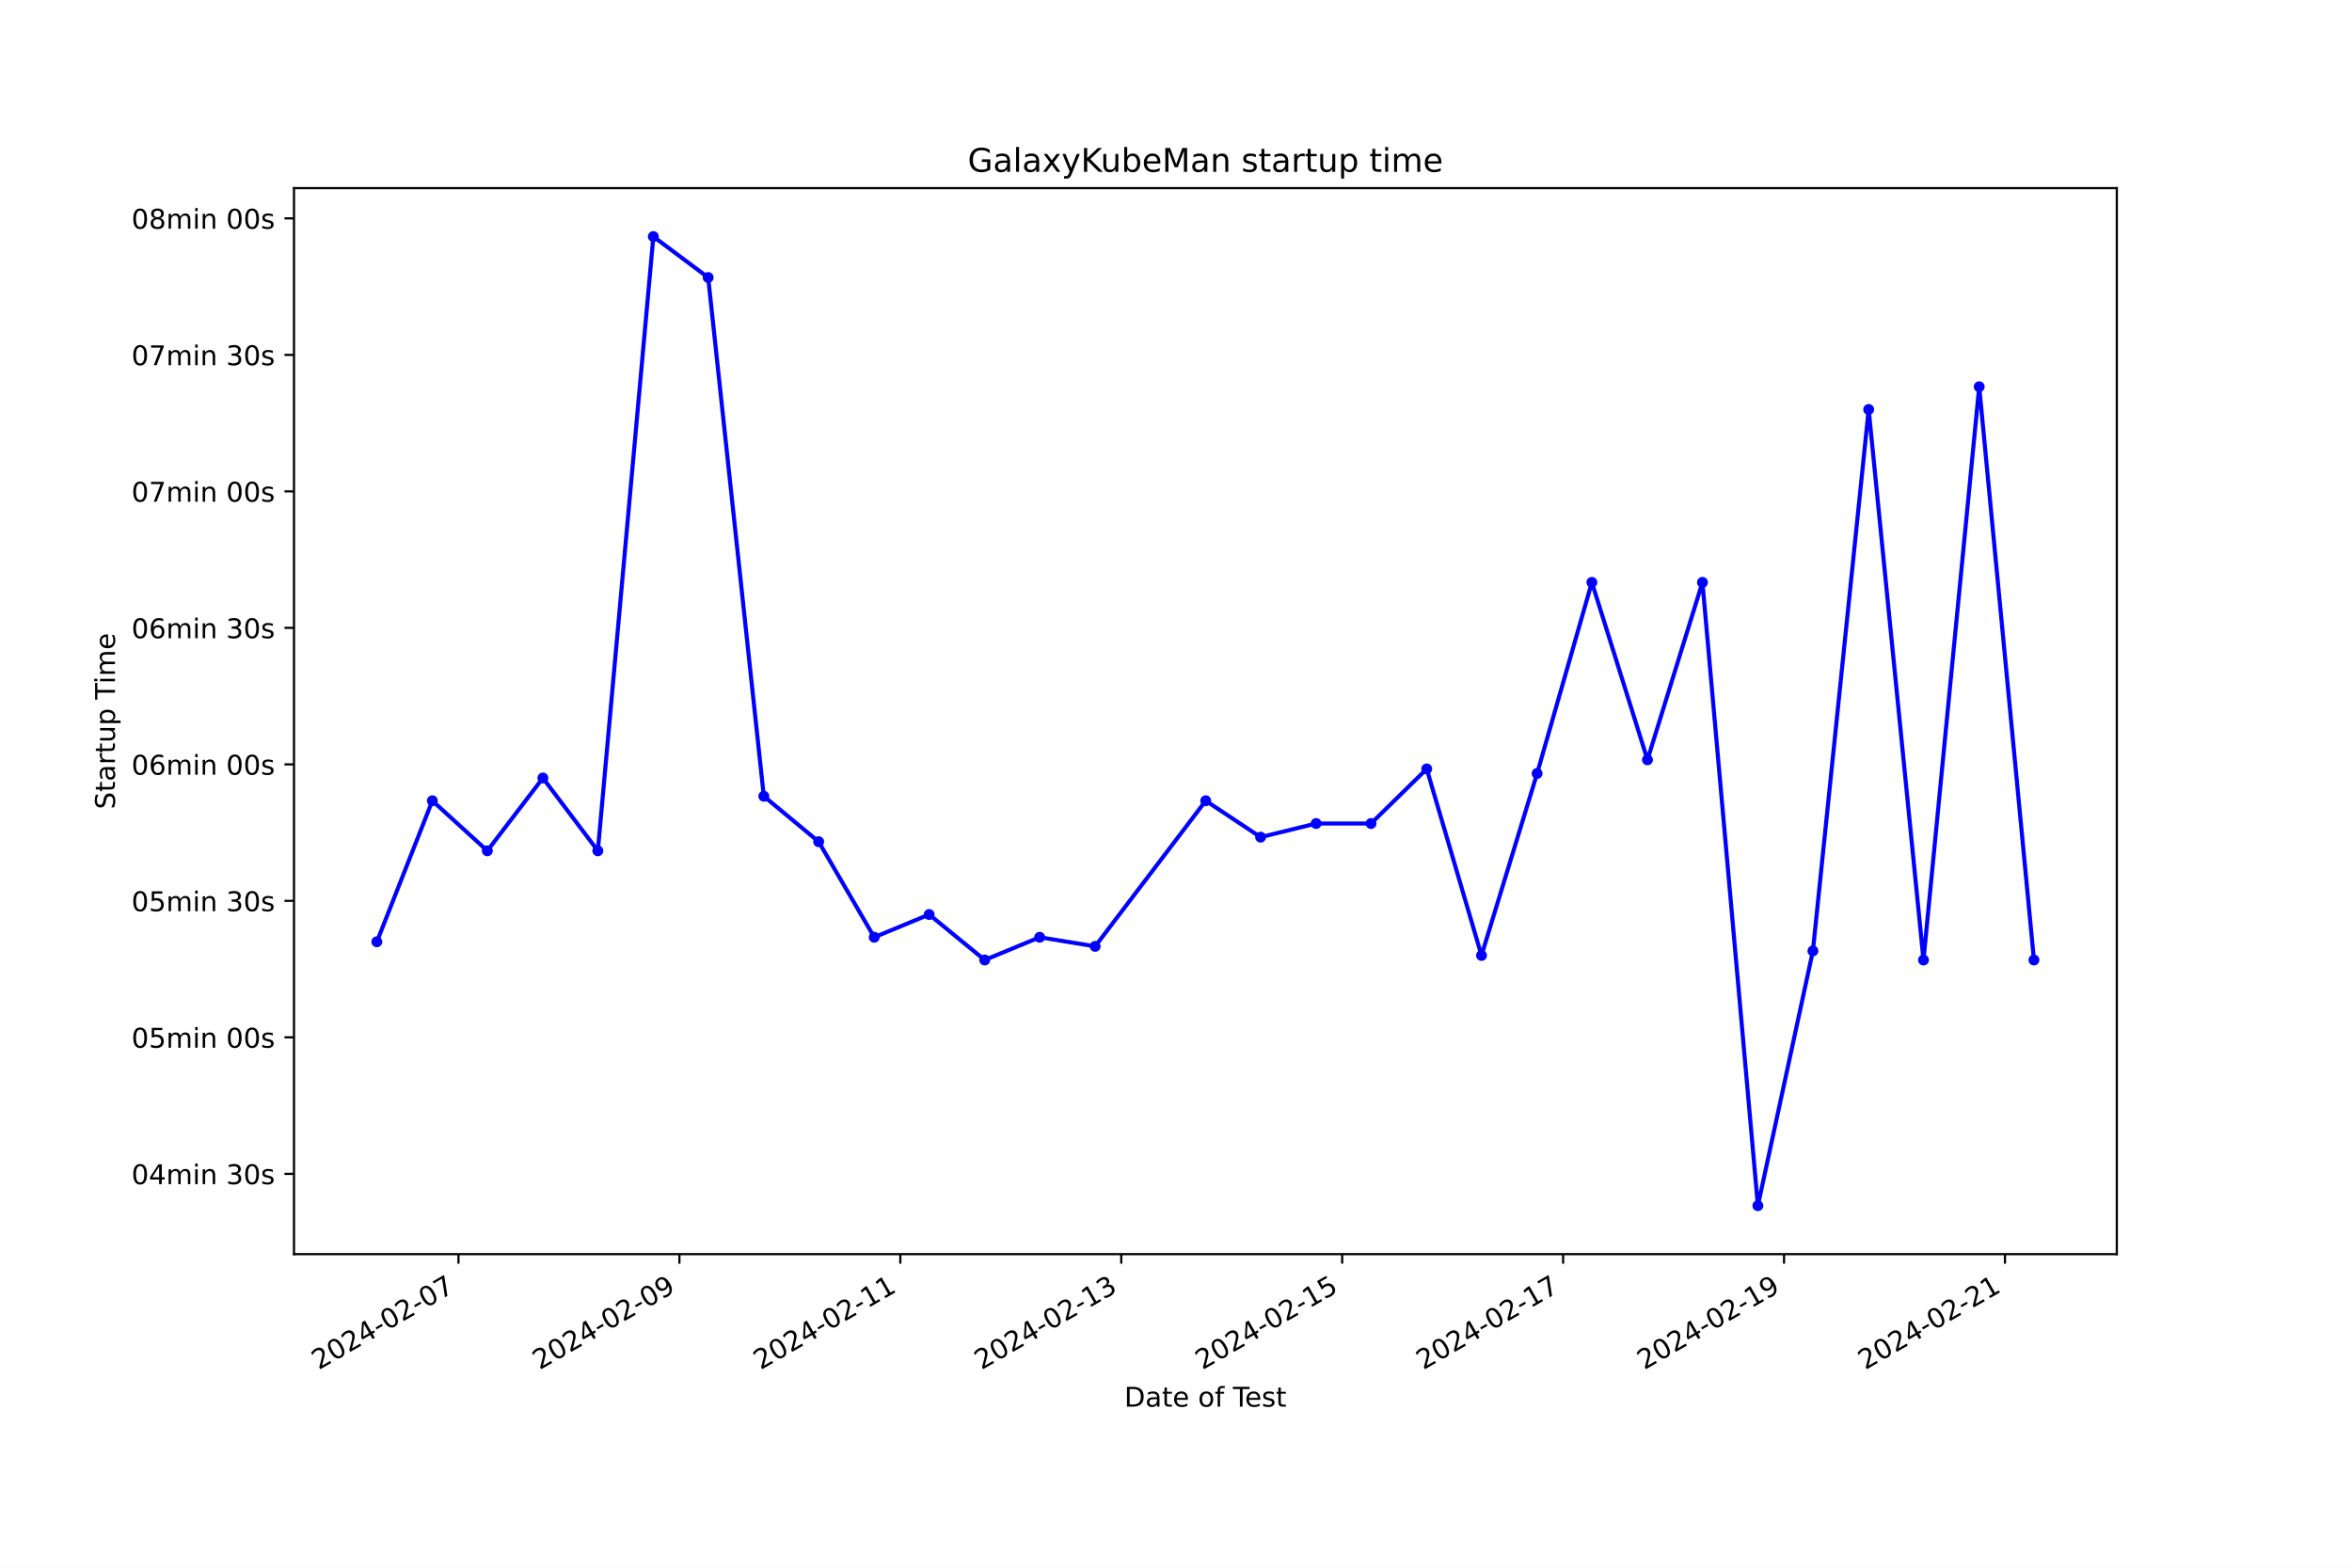
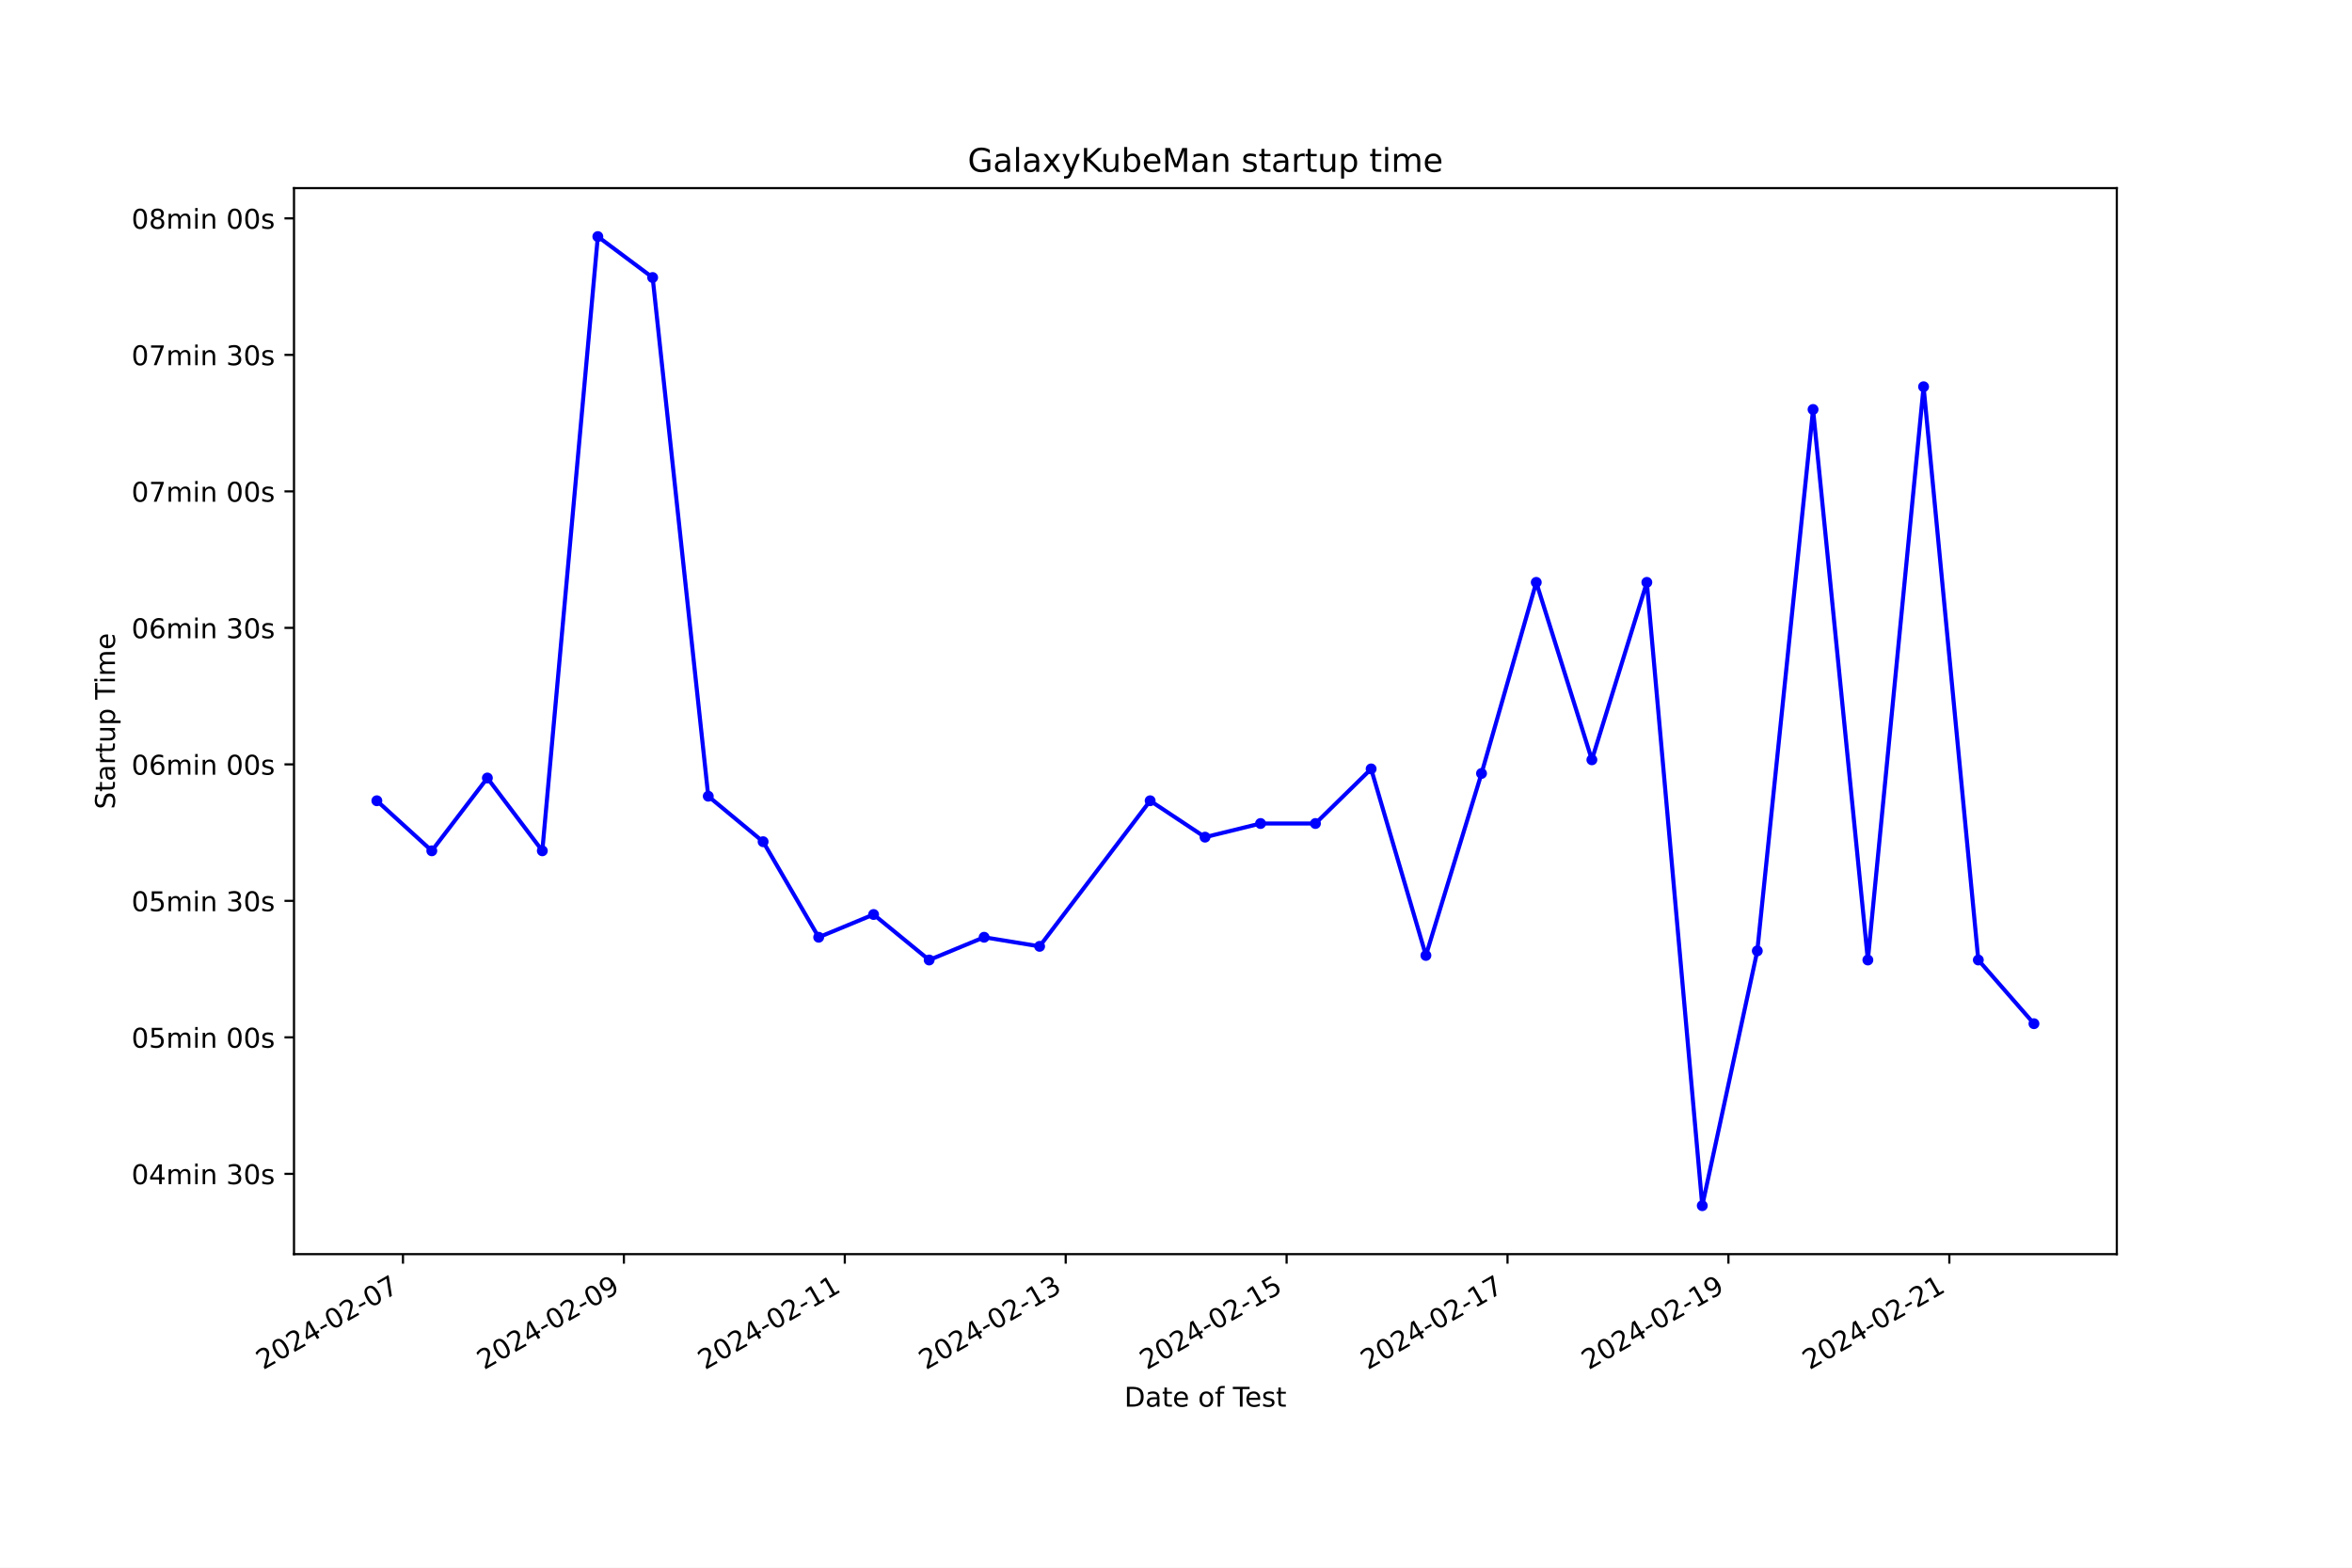
<svg xmlns="http://www.w3.org/2000/svg" xmlns:xlink="http://www.w3.org/1999/xlink" width="864pt" height="576pt" viewBox="0 0 864 576" version="1.1">
  <defs>
    <style type="text/css">*{stroke-linejoin: round; stroke-linecap: butt}</style>
  </defs>
  <g id="figure_1">
    <g id="patch_1">
      <path d="M 0 576  L 864 576  L 864 0  L 0 0  z " style="fill: #ffffff" />
    </g>
    <g id="axes_1">
      <g id="patch_2">
        <path d="M 108 460.8  L 777.6 460.8  L 777.6 69.12  L 108 69.12  z " style="fill: #ffffff" />
      </g>
      <g id="matplotlib.axis_1">
        <g id="xtick_1">
          <g id="line2d_1">
            <defs>
-               <path id="mc9687a1c46" d="M 0 0  L 0 3.5  " style="stroke: #000000; stroke-width: 0.8" />
+               <path id="m0d6fff52b7" d="M 0 0  L 0 3.5  " style="stroke: #000000; stroke-width: 0.8" />
            </defs>
            <g>
-               <use xlink:href="#mc9687a1c46" x="168.423" y="460.8" style="stroke: #000000; stroke-width: 0.8" />
+               <use xlink:href="#m0d6fff52b7" x="148.031" y="460.8" style="stroke: #000000; stroke-width: 0.8" />
            </g>
          </g>
          <g id="text_1">
-             <g transform="translate(117.0539 503.4383) rotate(-30) scale(0.1 -0.1)">
+             <g transform="translate(96.66127 503.4383) rotate(-30) scale(0.1 -0.1)">
              <defs>
                <path id="DejaVuSans-32" d="M 1228 531  L 3431 531  L 3431 0  L 469 0  L 469 531  Q 828 903 1448 1529  Q 2069 2156 2228 2338  Q 2531 2678 2651 2914  Q 2772 3150 2772 3378  Q 2772 3750 2511 3984  Q 2250 4219 1831 4219  Q 1534 4219 1204 4116  Q 875 4013 500 3803  L 500 4441  Q 881 4594 1212 4672  Q 1544 4750 1819 4750  Q 2544 4750 2975 4387  Q 3406 4025 3406 3419  Q 3406 3131 3298 2873  Q 3191 2616 2906 2266  Q 2828 2175 2409 1742  Q 1991 1309 1228 531  z " transform="scale(0.015625)" />
                <path id="DejaVuSans-30" d="M 2034 4250  Q 1547 4250 1301 3770  Q 1056 3291 1056 2328  Q 1056 1369 1301 889  Q 1547 409 2034 409  Q 2525 409 2770 889  Q 3016 1369 3016 2328  Q 3016 3291 2770 3770  Q 2525 4250 2034 4250  z M 2034 4750  Q 2819 4750 3233 4129  Q 3647 3509 3647 2328  Q 3647 1150 3233 529  Q 2819 -91 2034 -91  Q 1250 -91 836 529  Q 422 1150 422 2328  Q 422 3509 836 4129  Q 1250 4750 2034 4750  z " transform="scale(0.015625)" />
                <path id="DejaVuSans-34" d="M 2419 4116  L 825 1625  L 2419 1625  L 2419 4116  z M 2253 4666  L 3047 4666  L 3047 1625  L 3713 1625  L 3713 1100  L 3047 1100  L 3047 0  L 2419 0  L 2419 1100  L 313 1100  L 313 1709  L 2253 4666  z " transform="scale(0.015625)" />
                <path id="DejaVuSans-2d" d="M 313 2009  L 1997 2009  L 1997 1497  L 313 1497  L 313 2009  z " transform="scale(0.015625)" />
                <path id="DejaVuSans-37" d="M 525 4666  L 3525 4666  L 3525 4397  L 1831 0  L 1172 0  L 2766 4134  L 525 4134  L 525 4666  z " transform="scale(0.015625)" />
              </defs>
              <use xlink:href="#DejaVuSans-32" />
              <use xlink:href="#DejaVuSans-30" x="63.623" />
              <use xlink:href="#DejaVuSans-32" x="127.246" />
              <use xlink:href="#DejaVuSans-34" x="190.869" />
              <use xlink:href="#DejaVuSans-2d" x="254.492" />
              <use xlink:href="#DejaVuSans-30" x="290.576" />
              <use xlink:href="#DejaVuSans-32" x="354.199" />
              <use xlink:href="#DejaVuSans-2d" x="417.822" />
              <use xlink:href="#DejaVuSans-30" x="453.906" />
              <use xlink:href="#DejaVuSans-37" x="517.529" />
            </g>
          </g>
        </g>
        <g id="xtick_2">
          <g id="line2d_2">
            <g>
-               <use xlink:href="#mc9687a1c46" x="249.58" y="460.8" style="stroke: #000000; stroke-width: 0.8" />
+               <use xlink:href="#m0d6fff52b7" x="229.181" y="460.8" style="stroke: #000000; stroke-width: 0.8" />
            </g>
          </g>
          <g id="text_2">
-             <g transform="translate(198.2104 503.4383) rotate(-30) scale(0.1 -0.1)">
+             <g transform="translate(177.8118 503.4383) rotate(-30) scale(0.1 -0.1)">
              <defs>
                <path id="DejaVuSans-39" d="M 703 97  L 703 672  Q 941 559 1184 500  Q 1428 441 1663 441  Q 2288 441 2617 861  Q 2947 1281 2994 2138  Q 2813 1869 2534 1725  Q 2256 1581 1919 1581  Q 1219 1581 811 2004  Q 403 2428 403 3163  Q 403 3881 828 4315  Q 1253 4750 1959 4750  Q 2769 4750 3195 4129  Q 3622 3509 3622 2328  Q 3622 1225 3098 567  Q 2575 -91 1691 -91  Q 1453 -91 1209 -44  Q 966 3 703 97  z M 1959 2075  Q 2384 2075 2632 2365  Q 2881 2656 2881 3163  Q 2881 3666 2632 3958  Q 2384 4250 1959 4250  Q 1534 4250 1286 3958  Q 1038 3666 1038 3163  Q 1038 2656 1286 2365  Q 1534 2075 1959 2075  z " transform="scale(0.015625)" />
              </defs>
              <use xlink:href="#DejaVuSans-32" />
              <use xlink:href="#DejaVuSans-30" x="63.623" />
              <use xlink:href="#DejaVuSans-32" x="127.246" />
              <use xlink:href="#DejaVuSans-34" x="190.869" />
              <use xlink:href="#DejaVuSans-2d" x="254.492" />
              <use xlink:href="#DejaVuSans-30" x="290.576" />
              <use xlink:href="#DejaVuSans-32" x="354.199" />
              <use xlink:href="#DejaVuSans-2d" x="417.822" />
              <use xlink:href="#DejaVuSans-30" x="453.906" />
              <use xlink:href="#DejaVuSans-39" x="517.529" />
            </g>
          </g>
        </g>
        <g id="xtick_3">
          <g id="line2d_3">
            <g>
-               <use xlink:href="#mc9687a1c46" x="330.736" y="460.8" style="stroke: #000000; stroke-width: 0.8" />
+               <use xlink:href="#m0d6fff52b7" x="310.332" y="460.8" style="stroke: #000000; stroke-width: 0.8" />
            </g>
          </g>
          <g id="text_3">
-             <g transform="translate(279.3668 503.4383) rotate(-30) scale(0.1 -0.1)">
+             <g transform="translate(258.9624 503.4383) rotate(-30) scale(0.1 -0.1)">
              <defs>
                <path id="DejaVuSans-31" d="M 794 531  L 1825 531  L 1825 4091  L 703 3866  L 703 4441  L 1819 4666  L 2450 4666  L 2450 531  L 3481 531  L 3481 0  L 794 0  L 794 531  z " transform="scale(0.015625)" />
              </defs>
              <use xlink:href="#DejaVuSans-32" />
              <use xlink:href="#DejaVuSans-30" x="63.623" />
              <use xlink:href="#DejaVuSans-32" x="127.246" />
              <use xlink:href="#DejaVuSans-34" x="190.869" />
              <use xlink:href="#DejaVuSans-2d" x="254.492" />
              <use xlink:href="#DejaVuSans-30" x="290.576" />
              <use xlink:href="#DejaVuSans-32" x="354.199" />
              <use xlink:href="#DejaVuSans-2d" x="417.822" />
              <use xlink:href="#DejaVuSans-31" x="453.906" />
              <use xlink:href="#DejaVuSans-31" x="517.529" />
            </g>
          </g>
        </g>
        <g id="xtick_4">
          <g id="line2d_4">
            <g>
-               <use xlink:href="#mc9687a1c46" x="411.893" y="460.8" style="stroke: #000000; stroke-width: 0.8" />
+               <use xlink:href="#m0d6fff52b7" x="391.482" y="460.8" style="stroke: #000000; stroke-width: 0.8" />
            </g>
          </g>
          <g id="text_4">
-             <g transform="translate(360.5232 503.4383) rotate(-30) scale(0.1 -0.1)">
+             <g transform="translate(340.1129 503.4383) rotate(-30) scale(0.1 -0.1)">
              <defs>
                <path id="DejaVuSans-33" d="M 2597 2516  Q 3050 2419 3304 2112  Q 3559 1806 3559 1356  Q 3559 666 3084 287  Q 2609 -91 1734 -91  Q 1441 -91 1130 -33  Q 819 25 488 141  L 488 750  Q 750 597 1062 519  Q 1375 441 1716 441  Q 2309 441 2620 675  Q 2931 909 2931 1356  Q 2931 1769 2642 2001  Q 2353 2234 1838 2234  L 1294 2234  L 1294 2753  L 1863 2753  Q 2328 2753 2575 2939  Q 2822 3125 2822 3475  Q 2822 3834 2567 4026  Q 2313 4219 1838 4219  Q 1578 4219 1281 4162  Q 984 4106 628 3988  L 628 4550  Q 988 4650 1302 4700  Q 1616 4750 1894 4750  Q 2613 4750 3031 4423  Q 3450 4097 3450 3541  Q 3450 3153 3228 2886  Q 3006 2619 2597 2516  z " transform="scale(0.015625)" />
              </defs>
              <use xlink:href="#DejaVuSans-32" />
              <use xlink:href="#DejaVuSans-30" x="63.623" />
              <use xlink:href="#DejaVuSans-32" x="127.246" />
              <use xlink:href="#DejaVuSans-34" x="190.869" />
              <use xlink:href="#DejaVuSans-2d" x="254.492" />
              <use xlink:href="#DejaVuSans-30" x="290.576" />
              <use xlink:href="#DejaVuSans-32" x="354.199" />
              <use xlink:href="#DejaVuSans-2d" x="417.822" />
              <use xlink:href="#DejaVuSans-31" x="453.906" />
              <use xlink:href="#DejaVuSans-33" x="517.529" />
            </g>
          </g>
        </g>
        <g id="xtick_5">
          <g id="line2d_5">
            <g>
-               <use xlink:href="#mc9687a1c46" x="493.049" y="460.8" style="stroke: #000000; stroke-width: 0.8" />
+               <use xlink:href="#m0d6fff52b7" x="472.633" y="460.8" style="stroke: #000000; stroke-width: 0.8" />
            </g>
          </g>
          <g id="text_5">
-             <g transform="translate(441.6797 503.4383) rotate(-30) scale(0.1 -0.1)">
+             <g transform="translate(421.2635 503.4383) rotate(-30) scale(0.1 -0.1)">
              <defs>
                <path id="DejaVuSans-35" d="M 691 4666  L 3169 4666  L 3169 4134  L 1269 4134  L 1269 2991  Q 1406 3038 1543 3061  Q 1681 3084 1819 3084  Q 2600 3084 3056 2656  Q 3513 2228 3513 1497  Q 3513 744 3044 326  Q 2575 -91 1722 -91  Q 1428 -91 1123 -41  Q 819 9 494 109  L 494 744  Q 775 591 1075 516  Q 1375 441 1709 441  Q 2250 441 2565 725  Q 2881 1009 2881 1497  Q 2881 1984 2565 2268  Q 2250 2553 1709 2553  Q 1456 2553 1204 2497  Q 953 2441 691 2322  L 691 4666  z " transform="scale(0.015625)" />
              </defs>
              <use xlink:href="#DejaVuSans-32" />
              <use xlink:href="#DejaVuSans-30" x="63.623" />
              <use xlink:href="#DejaVuSans-32" x="127.246" />
              <use xlink:href="#DejaVuSans-34" x="190.869" />
              <use xlink:href="#DejaVuSans-2d" x="254.492" />
              <use xlink:href="#DejaVuSans-30" x="290.576" />
              <use xlink:href="#DejaVuSans-32" x="354.199" />
              <use xlink:href="#DejaVuSans-2d" x="417.822" />
              <use xlink:href="#DejaVuSans-31" x="453.906" />
              <use xlink:href="#DejaVuSans-35" x="517.529" />
            </g>
          </g>
        </g>
        <g id="xtick_6">
          <g id="line2d_6">
            <g>
-               <use xlink:href="#mc9687a1c46" x="574.206" y="460.8" style="stroke: #000000; stroke-width: 0.8" />
+               <use xlink:href="#m0d6fff52b7" x="553.783" y="460.8" style="stroke: #000000; stroke-width: 0.8" />
            </g>
          </g>
          <g id="text_6">
-             <g transform="translate(522.8361 503.4383) rotate(-30) scale(0.1 -0.1)">
+             <g transform="translate(502.414 503.4383) rotate(-30) scale(0.1 -0.1)">
              <use xlink:href="#DejaVuSans-32" />
              <use xlink:href="#DejaVuSans-30" x="63.623" />
              <use xlink:href="#DejaVuSans-32" x="127.246" />
              <use xlink:href="#DejaVuSans-34" x="190.869" />
              <use xlink:href="#DejaVuSans-2d" x="254.492" />
              <use xlink:href="#DejaVuSans-30" x="290.576" />
              <use xlink:href="#DejaVuSans-32" x="354.199" />
              <use xlink:href="#DejaVuSans-2d" x="417.822" />
              <use xlink:href="#DejaVuSans-31" x="453.906" />
              <use xlink:href="#DejaVuSans-37" x="517.529" />
            </g>
          </g>
        </g>
        <g id="xtick_7">
          <g id="line2d_7">
            <g>
-               <use xlink:href="#mc9687a1c46" x="655.362" y="460.8" style="stroke: #000000; stroke-width: 0.8" />
+               <use xlink:href="#m0d6fff52b7" x="634.934" y="460.8" style="stroke: #000000; stroke-width: 0.8" />
            </g>
          </g>
          <g id="text_7">
-             <g transform="translate(603.9925 503.4383) rotate(-30) scale(0.1 -0.1)">
+             <g transform="translate(583.5646 503.4383) rotate(-30) scale(0.1 -0.1)">
              <use xlink:href="#DejaVuSans-32" />
              <use xlink:href="#DejaVuSans-30" x="63.623" />
              <use xlink:href="#DejaVuSans-32" x="127.246" />
              <use xlink:href="#DejaVuSans-34" x="190.869" />
              <use xlink:href="#DejaVuSans-2d" x="254.492" />
              <use xlink:href="#DejaVuSans-30" x="290.576" />
              <use xlink:href="#DejaVuSans-32" x="354.199" />
              <use xlink:href="#DejaVuSans-2d" x="417.822" />
              <use xlink:href="#DejaVuSans-31" x="453.906" />
              <use xlink:href="#DejaVuSans-39" x="517.529" />
            </g>
          </g>
        </g>
        <g id="xtick_8">
          <g id="line2d_8">
            <g>
-               <use xlink:href="#mc9687a1c46" x="736.518" y="460.8" style="stroke: #000000; stroke-width: 0.8" />
+               <use xlink:href="#m0d6fff52b7" x="716.085" y="460.8" style="stroke: #000000; stroke-width: 0.8" />
            </g>
          </g>
          <g id="text_8">
-             <g transform="translate(685.149 503.4383) rotate(-30) scale(0.1 -0.1)">
+             <g transform="translate(664.7151 503.4383) rotate(-30) scale(0.1 -0.1)">
              <use xlink:href="#DejaVuSans-32" />
              <use xlink:href="#DejaVuSans-30" x="63.623" />
              <use xlink:href="#DejaVuSans-32" x="127.246" />
              <use xlink:href="#DejaVuSans-34" x="190.869" />
              <use xlink:href="#DejaVuSans-2d" x="254.492" />
              <use xlink:href="#DejaVuSans-30" x="290.576" />
              <use xlink:href="#DejaVuSans-32" x="354.199" />
              <use xlink:href="#DejaVuSans-2d" x="417.822" />
              <use xlink:href="#DejaVuSans-32" x="453.906" />
              <use xlink:href="#DejaVuSans-31" x="517.529" />
            </g>
          </g>
        </g>
        <g id="text_9">
          <g transform="translate(413.0063 516.8378) scale(0.1 -0.1)">
            <defs>
              <path id="DejaVuSans-44" d="M 1259 4147  L 1259 519  L 2022 519  Q 2988 519 3436 956  Q 3884 1394 3884 2338  Q 3884 3275 3436 3711  Q 2988 4147 2022 4147  L 1259 4147  z M 628 4666  L 1925 4666  Q 3281 4666 3915 4102  Q 4550 3538 4550 2338  Q 4550 1131 3912 565  Q 3275 0 1925 0  L 628 0  L 628 4666  z " transform="scale(0.015625)" />
              <path id="DejaVuSans-61" d="M 2194 1759  Q 1497 1759 1228 1600  Q 959 1441 959 1056  Q 959 750 1161 570  Q 1363 391 1709 391  Q 2188 391 2477 730  Q 2766 1069 2766 1631  L 2766 1759  L 2194 1759  z M 3341 1997  L 3341 0  L 2766 0  L 2766 531  Q 2569 213 2275 61  Q 1981 -91 1556 -91  Q 1019 -91 701 211  Q 384 513 384 1019  Q 384 1609 779 1909  Q 1175 2209 1959 2209  L 2766 2209  L 2766 2266  Q 2766 2663 2505 2880  Q 2244 3097 1772 3097  Q 1472 3097 1187 3025  Q 903 2953 641 2809  L 641 3341  Q 956 3463 1253 3523  Q 1550 3584 1831 3584  Q 2591 3584 2966 3190  Q 3341 2797 3341 1997  z " transform="scale(0.015625)" />
              <path id="DejaVuSans-74" d="M 1172 4494  L 1172 3500  L 2356 3500  L 2356 3053  L 1172 3053  L 1172 1153  Q 1172 725 1289 603  Q 1406 481 1766 481  L 2356 481  L 2356 0  L 1766 0  Q 1100 0 847 248  Q 594 497 594 1153  L 594 3053  L 172 3053  L 172 3500  L 594 3500  L 594 4494  L 1172 4494  z " transform="scale(0.015625)" />
              <path id="DejaVuSans-65" d="M 3597 1894  L 3597 1613  L 953 1613  Q 991 1019 1311 708  Q 1631 397 2203 397  Q 2534 397 2845 478  Q 3156 559 3463 722  L 3463 178  Q 3153 47 2828 -22  Q 2503 -91 2169 -91  Q 1331 -91 842 396  Q 353 884 353 1716  Q 353 2575 817 3079  Q 1281 3584 2069 3584  Q 2775 3584 3186 3129  Q 3597 2675 3597 1894  z M 3022 2063  Q 3016 2534 2758 2815  Q 2500 3097 2075 3097  Q 1594 3097 1305 2825  Q 1016 2553 972 2059  L 3022 2063  z " transform="scale(0.015625)" />
              <path id="DejaVuSans-20" transform="scale(0.015625)" />
              <path id="DejaVuSans-6f" d="M 1959 3097  Q 1497 3097 1228 2736  Q 959 2375 959 1747  Q 959 1119 1226 758  Q 1494 397 1959 397  Q 2419 397 2687 759  Q 2956 1122 2956 1747  Q 2956 2369 2687 2733  Q 2419 3097 1959 3097  z M 1959 3584  Q 2709 3584 3137 3096  Q 3566 2609 3566 1747  Q 3566 888 3137 398  Q 2709 -91 1959 -91  Q 1206 -91 779 398  Q 353 888 353 1747  Q 353 2609 779 3096  Q 1206 3584 1959 3584  z " transform="scale(0.015625)" />
              <path id="DejaVuSans-66" d="M 2375 4863  L 2375 4384  L 1825 4384  Q 1516 4384 1395 4259  Q 1275 4134 1275 3809  L 1275 3500  L 2222 3500  L 2222 3053  L 1275 3053  L 1275 0  L 697 0  L 697 3053  L 147 3053  L 147 3500  L 697 3500  L 697 3744  Q 697 4328 969 4595  Q 1241 4863 1831 4863  L 2375 4863  z " transform="scale(0.015625)" />
              <path id="DejaVuSans-54" d="M -19 4666  L 3928 4666  L 3928 4134  L 2272 4134  L 2272 0  L 1638 0  L 1638 4134  L -19 4134  L -19 4666  z " transform="scale(0.015625)" />
              <path id="DejaVuSans-73" d="M 2834 3397  L 2834 2853  Q 2591 2978 2328 3040  Q 2066 3103 1784 3103  Q 1356 3103 1142 2972  Q 928 2841 928 2578  Q 928 2378 1081 2264  Q 1234 2150 1697 2047  L 1894 2003  Q 2506 1872 2764 1633  Q 3022 1394 3022 966  Q 3022 478 2636 193  Q 2250 -91 1575 -91  Q 1294 -91 989 -36  Q 684 19 347 128  L 347 722  Q 666 556 975 473  Q 1284 391 1588 391  Q 1994 391 2212 530  Q 2431 669 2431 922  Q 2431 1156 2273 1281  Q 2116 1406 1581 1522  L 1381 1569  Q 847 1681 609 1914  Q 372 2147 372 2553  Q 372 3047 722 3315  Q 1072 3584 1716 3584  Q 2034 3584 2315 3537  Q 2597 3491 2834 3397  z " transform="scale(0.015625)" />
            </defs>
            <use xlink:href="#DejaVuSans-44" />
            <use xlink:href="#DejaVuSans-61" x="77.002" />
            <use xlink:href="#DejaVuSans-74" x="138.281" />
            <use xlink:href="#DejaVuSans-65" x="177.49" />
            <use xlink:href="#DejaVuSans-20" x="239.014" />
            <use xlink:href="#DejaVuSans-6f" x="270.801" />
            <use xlink:href="#DejaVuSans-66" x="331.982" />
            <use xlink:href="#DejaVuSans-20" x="367.188" />
            <use xlink:href="#DejaVuSans-54" x="398.975" />
            <use xlink:href="#DejaVuSans-65" x="443.059" />
            <use xlink:href="#DejaVuSans-73" x="504.582" />
            <use xlink:href="#DejaVuSans-74" x="556.682" />
          </g>
        </g>
      </g>
      <g id="matplotlib.axis_2">
        <g id="ytick_1">
          <g id="line2d_9">
            <defs>
-               <path id="mad947d4c39" d="M 0 0  L -3.5 0  " style="stroke: #000000; stroke-width: 0.8" />
+               <path id="m21a3f1517a" d="M 0 0  L -3.5 0  " style="stroke: #000000; stroke-width: 0.8" />
            </defs>
            <g>
-               <use xlink:href="#mad947d4c39" x="108" y="431.294" style="stroke: #000000; stroke-width: 0.8" />
+               <use xlink:href="#m21a3f1517a" x="108" y="431.294" style="stroke: #000000; stroke-width: 0.8" />
            </g>
          </g>
          <g id="text_10">
            <g transform="translate(48.30625 435.0937) scale(0.1 -0.1)">
              <defs>
                <path id="DejaVuSans-6d" d="M 3328 2828  Q 3544 3216 3844 3400  Q 4144 3584 4550 3584  Q 5097 3584 5394 3201  Q 5691 2819 5691 2113  L 5691 0  L 5113 0  L 5113 2094  Q 5113 2597 4934 2840  Q 4756 3084 4391 3084  Q 3944 3084 3684 2787  Q 3425 2491 3425 1978  L 3425 0  L 2847 0  L 2847 2094  Q 2847 2600 2669 2842  Q 2491 3084 2119 3084  Q 1678 3084 1418 2786  Q 1159 2488 1159 1978  L 1159 0  L 581 0  L 581 3500  L 1159 3500  L 1159 2956  Q 1356 3278 1631 3431  Q 1906 3584 2284 3584  Q 2666 3584 2933 3390  Q 3200 3197 3328 2828  z " transform="scale(0.015625)" />
                <path id="DejaVuSans-69" d="M 603 3500  L 1178 3500  L 1178 0  L 603 0  L 603 3500  z M 603 4863  L 1178 4863  L 1178 4134  L 603 4134  L 603 4863  z " transform="scale(0.015625)" />
                <path id="DejaVuSans-6e" d="M 3513 2113  L 3513 0  L 2938 0  L 2938 2094  Q 2938 2591 2744 2837  Q 2550 3084 2163 3084  Q 1697 3084 1428 2787  Q 1159 2491 1159 1978  L 1159 0  L 581 0  L 581 3500  L 1159 3500  L 1159 2956  Q 1366 3272 1645 3428  Q 1925 3584 2291 3584  Q 2894 3584 3203 3211  Q 3513 2838 3513 2113  z " transform="scale(0.015625)" />
              </defs>
              <use xlink:href="#DejaVuSans-30" />
              <use xlink:href="#DejaVuSans-34" x="63.623" />
              <use xlink:href="#DejaVuSans-6d" x="127.246" />
              <use xlink:href="#DejaVuSans-69" x="224.658" />
              <use xlink:href="#DejaVuSans-6e" x="252.441" />
              <use xlink:href="#DejaVuSans-20" x="315.82" />
              <use xlink:href="#DejaVuSans-33" x="347.607" />
              <use xlink:href="#DejaVuSans-30" x="411.23" />
              <use xlink:href="#DejaVuSans-73" x="474.854" />
            </g>
          </g>
        </g>
        <g id="ytick_2">
          <g id="line2d_10">
            <g>
-               <use xlink:href="#mad947d4c39" x="108" y="381.143" style="stroke: #000000; stroke-width: 0.8" />
+               <use xlink:href="#m21a3f1517a" x="108" y="381.143" style="stroke: #000000; stroke-width: 0.8" />
            </g>
          </g>
          <g id="text_11">
            <g transform="translate(48.30625 384.9426) scale(0.1 -0.1)">
              <use xlink:href="#DejaVuSans-30" />
              <use xlink:href="#DejaVuSans-35" x="63.623" />
              <use xlink:href="#DejaVuSans-6d" x="127.246" />
              <use xlink:href="#DejaVuSans-69" x="224.658" />
              <use xlink:href="#DejaVuSans-6e" x="252.441" />
              <use xlink:href="#DejaVuSans-20" x="315.82" />
              <use xlink:href="#DejaVuSans-30" x="347.607" />
              <use xlink:href="#DejaVuSans-30" x="411.23" />
              <use xlink:href="#DejaVuSans-73" x="474.854" />
            </g>
          </g>
        </g>
        <g id="ytick_3">
          <g id="line2d_11">
            <g>
-               <use xlink:href="#mad947d4c39" x="108" y="330.992" style="stroke: #000000; stroke-width: 0.8" />
+               <use xlink:href="#m21a3f1517a" x="108" y="330.992" style="stroke: #000000; stroke-width: 0.8" />
            </g>
          </g>
          <g id="text_12">
            <g transform="translate(48.30625 334.7915) scale(0.1 -0.1)">
              <use xlink:href="#DejaVuSans-30" />
              <use xlink:href="#DejaVuSans-35" x="63.623" />
              <use xlink:href="#DejaVuSans-6d" x="127.246" />
              <use xlink:href="#DejaVuSans-69" x="224.658" />
              <use xlink:href="#DejaVuSans-6e" x="252.441" />
              <use xlink:href="#DejaVuSans-20" x="315.82" />
              <use xlink:href="#DejaVuSans-33" x="347.607" />
              <use xlink:href="#DejaVuSans-30" x="411.23" />
              <use xlink:href="#DejaVuSans-73" x="474.854" />
            </g>
          </g>
        </g>
        <g id="ytick_4">
          <g id="line2d_12">
            <g>
-               <use xlink:href="#mad947d4c39" x="108" y="280.841" style="stroke: #000000; stroke-width: 0.8" />
+               <use xlink:href="#m21a3f1517a" x="108" y="280.841" style="stroke: #000000; stroke-width: 0.8" />
            </g>
          </g>
          <g id="text_13">
            <g transform="translate(48.30625 284.6404) scale(0.1 -0.1)">
              <defs>
                <path id="DejaVuSans-36" d="M 2113 2584  Q 1688 2584 1439 2293  Q 1191 2003 1191 1497  Q 1191 994 1439 701  Q 1688 409 2113 409  Q 2538 409 2786 701  Q 3034 994 3034 1497  Q 3034 2003 2786 2293  Q 2538 2584 2113 2584  z M 3366 4563  L 3366 3988  Q 3128 4100 2886 4159  Q 2644 4219 2406 4219  Q 1781 4219 1451 3797  Q 1122 3375 1075 2522  Q 1259 2794 1537 2939  Q 1816 3084 2150 3084  Q 2853 3084 3261 2657  Q 3669 2231 3669 1497  Q 3669 778 3244 343  Q 2819 -91 2113 -91  Q 1303 -91 875 529  Q 447 1150 447 2328  Q 447 3434 972 4092  Q 1497 4750 2381 4750  Q 2619 4750 2861 4703  Q 3103 4656 3366 4563  z " transform="scale(0.015625)" />
              </defs>
              <use xlink:href="#DejaVuSans-30" />
              <use xlink:href="#DejaVuSans-36" x="63.623" />
              <use xlink:href="#DejaVuSans-6d" x="127.246" />
              <use xlink:href="#DejaVuSans-69" x="224.658" />
              <use xlink:href="#DejaVuSans-6e" x="252.441" />
              <use xlink:href="#DejaVuSans-20" x="315.82" />
              <use xlink:href="#DejaVuSans-30" x="347.607" />
              <use xlink:href="#DejaVuSans-30" x="411.23" />
              <use xlink:href="#DejaVuSans-73" x="474.854" />
            </g>
          </g>
        </g>
        <g id="ytick_5">
          <g id="line2d_13">
            <g>
-               <use xlink:href="#mad947d4c39" x="108" y="230.69" style="stroke: #000000; stroke-width: 0.8" />
+               <use xlink:href="#m21a3f1517a" x="108" y="230.69" style="stroke: #000000; stroke-width: 0.8" />
            </g>
          </g>
          <g id="text_14">
            <g transform="translate(48.30625 234.4893) scale(0.1 -0.1)">
              <use xlink:href="#DejaVuSans-30" />
              <use xlink:href="#DejaVuSans-36" x="63.623" />
              <use xlink:href="#DejaVuSans-6d" x="127.246" />
              <use xlink:href="#DejaVuSans-69" x="224.658" />
              <use xlink:href="#DejaVuSans-6e" x="252.441" />
              <use xlink:href="#DejaVuSans-20" x="315.82" />
              <use xlink:href="#DejaVuSans-33" x="347.607" />
              <use xlink:href="#DejaVuSans-30" x="411.23" />
              <use xlink:href="#DejaVuSans-73" x="474.854" />
            </g>
          </g>
        </g>
        <g id="ytick_6">
          <g id="line2d_14">
            <g>
-               <use xlink:href="#mad947d4c39" x="108" y="180.539" style="stroke: #000000; stroke-width: 0.8" />
+               <use xlink:href="#m21a3f1517a" x="108" y="180.539" style="stroke: #000000; stroke-width: 0.8" />
            </g>
          </g>
          <g id="text_15">
            <g transform="translate(48.30625 184.3382) scale(0.1 -0.1)">
              <use xlink:href="#DejaVuSans-30" />
              <use xlink:href="#DejaVuSans-37" x="63.623" />
              <use xlink:href="#DejaVuSans-6d" x="127.246" />
              <use xlink:href="#DejaVuSans-69" x="224.658" />
              <use xlink:href="#DejaVuSans-6e" x="252.441" />
              <use xlink:href="#DejaVuSans-20" x="315.82" />
              <use xlink:href="#DejaVuSans-30" x="347.607" />
              <use xlink:href="#DejaVuSans-30" x="411.23" />
              <use xlink:href="#DejaVuSans-73" x="474.854" />
            </g>
          </g>
        </g>
        <g id="ytick_7">
          <g id="line2d_15">
            <g>
-               <use xlink:href="#mad947d4c39" x="108" y="130.388" style="stroke: #000000; stroke-width: 0.8" />
+               <use xlink:href="#m21a3f1517a" x="108" y="130.388" style="stroke: #000000; stroke-width: 0.8" />
            </g>
          </g>
          <g id="text_16">
            <g transform="translate(48.30625 134.1871) scale(0.1 -0.1)">
              <use xlink:href="#DejaVuSans-30" />
              <use xlink:href="#DejaVuSans-37" x="63.623" />
              <use xlink:href="#DejaVuSans-6d" x="127.246" />
              <use xlink:href="#DejaVuSans-69" x="224.658" />
              <use xlink:href="#DejaVuSans-6e" x="252.441" />
              <use xlink:href="#DejaVuSans-20" x="315.82" />
              <use xlink:href="#DejaVuSans-33" x="347.607" />
              <use xlink:href="#DejaVuSans-30" x="411.23" />
              <use xlink:href="#DejaVuSans-73" x="474.854" />
            </g>
          </g>
        </g>
        <g id="ytick_8">
          <g id="line2d_16">
            <g>
-               <use xlink:href="#mad947d4c39" x="108" y="80.237" style="stroke: #000000; stroke-width: 0.8" />
+               <use xlink:href="#m21a3f1517a" x="108" y="80.237" style="stroke: #000000; stroke-width: 0.8" />
            </g>
          </g>
          <g id="text_17">
            <g transform="translate(48.30625 84.03604) scale(0.1 -0.1)">
              <defs>
                <path id="DejaVuSans-38" d="M 2034 2216  Q 1584 2216 1326 1975  Q 1069 1734 1069 1313  Q 1069 891 1326 650  Q 1584 409 2034 409  Q 2484 409 2743 651  Q 3003 894 3003 1313  Q 3003 1734 2745 1975  Q 2488 2216 2034 2216  z M 1403 2484  Q 997 2584 770 2862  Q 544 3141 544 3541  Q 544 4100 942 4425  Q 1341 4750 2034 4750  Q 2731 4750 3128 4425  Q 3525 4100 3525 3541  Q 3525 3141 3298 2862  Q 3072 2584 2669 2484  Q 3125 2378 3379 2068  Q 3634 1759 3634 1313  Q 3634 634 3220 271  Q 2806 -91 2034 -91  Q 1263 -91 848 271  Q 434 634 434 1313  Q 434 1759 690 2068  Q 947 2378 1403 2484  z M 1172 3481  Q 1172 3119 1398 2916  Q 1625 2713 2034 2713  Q 2441 2713 2670 2916  Q 2900 3119 2900 3481  Q 2900 3844 2670 4047  Q 2441 4250 2034 4250  Q 1625 4250 1398 4047  Q 1172 3844 1172 3481  z " transform="scale(0.015625)" />
              </defs>
              <use xlink:href="#DejaVuSans-30" />
              <use xlink:href="#DejaVuSans-38" x="63.623" />
              <use xlink:href="#DejaVuSans-6d" x="127.246" />
              <use xlink:href="#DejaVuSans-69" x="224.658" />
              <use xlink:href="#DejaVuSans-6e" x="252.441" />
              <use xlink:href="#DejaVuSans-20" x="315.82" />
              <use xlink:href="#DejaVuSans-30" x="347.607" />
              <use xlink:href="#DejaVuSans-30" x="411.23" />
              <use xlink:href="#DejaVuSans-73" x="474.854" />
            </g>
          </g>
        </g>
        <g id="text_18">
          <g transform="translate(42.22656 297.3397) rotate(-90) scale(0.1 -0.1)">
            <defs>
              <path id="DejaVuSans-53" d="M 3425 4513  L 3425 3897  Q 3066 4069 2747 4153  Q 2428 4238 2131 4238  Q 1616 4238 1336 4038  Q 1056 3838 1056 3469  Q 1056 3159 1242 3001  Q 1428 2844 1947 2747  L 2328 2669  Q 3034 2534 3370 2195  Q 3706 1856 3706 1288  Q 3706 609 3251 259  Q 2797 -91 1919 -91  Q 1588 -91 1214 -16  Q 841 59 441 206  L 441 856  Q 825 641 1194 531  Q 1563 422 1919 422  Q 2459 422 2753 634  Q 3047 847 3047 1241  Q 3047 1584 2836 1778  Q 2625 1972 2144 2069  L 1759 2144  Q 1053 2284 737 2584  Q 422 2884 422 3419  Q 422 4038 858 4394  Q 1294 4750 2059 4750  Q 2388 4750 2728 4690  Q 3069 4631 3425 4513  z " transform="scale(0.015625)" />
              <path id="DejaVuSans-72" d="M 2631 2963  Q 2534 3019 2420 3045  Q 2306 3072 2169 3072  Q 1681 3072 1420 2755  Q 1159 2438 1159 1844  L 1159 0  L 581 0  L 581 3500  L 1159 3500  L 1159 2956  Q 1341 3275 1631 3429  Q 1922 3584 2338 3584  Q 2397 3584 2469 3576  Q 2541 3569 2628 3553  L 2631 2963  z " transform="scale(0.015625)" />
              <path id="DejaVuSans-75" d="M 544 1381  L 544 3500  L 1119 3500  L 1119 1403  Q 1119 906 1312 657  Q 1506 409 1894 409  Q 2359 409 2629 706  Q 2900 1003 2900 1516  L 2900 3500  L 3475 3500  L 3475 0  L 2900 0  L 2900 538  Q 2691 219 2414 64  Q 2138 -91 1772 -91  Q 1169 -91 856 284  Q 544 659 544 1381  z M 1991 3584  L 1991 3584  z " transform="scale(0.015625)" />
              <path id="DejaVuSans-70" d="M 1159 525  L 1159 -1331  L 581 -1331  L 581 3500  L 1159 3500  L 1159 2969  Q 1341 3281 1617 3432  Q 1894 3584 2278 3584  Q 2916 3584 3314 3078  Q 3713 2572 3713 1747  Q 3713 922 3314 415  Q 2916 -91 2278 -91  Q 1894 -91 1617 61  Q 1341 213 1159 525  z M 3116 1747  Q 3116 2381 2855 2742  Q 2594 3103 2138 3103  Q 1681 3103 1420 2742  Q 1159 2381 1159 1747  Q 1159 1113 1420 752  Q 1681 391 2138 391  Q 2594 391 2855 752  Q 3116 1113 3116 1747  z " transform="scale(0.015625)" />
            </defs>
            <use xlink:href="#DejaVuSans-53" />
            <use xlink:href="#DejaVuSans-74" x="63.477" />
            <use xlink:href="#DejaVuSans-61" x="102.686" />
            <use xlink:href="#DejaVuSans-72" x="163.965" />
            <use xlink:href="#DejaVuSans-74" x="205.078" />
            <use xlink:href="#DejaVuSans-75" x="244.287" />
            <use xlink:href="#DejaVuSans-70" x="307.666" />
            <use xlink:href="#DejaVuSans-20" x="371.143" />
            <use xlink:href="#DejaVuSans-54" x="402.93" />
            <use xlink:href="#DejaVuSans-69" x="460.889" />
            <use xlink:href="#DejaVuSans-6d" x="488.672" />
            <use xlink:href="#DejaVuSans-65" x="586.084" />
          </g>
        </g>
      </g>
      <g id="line2d_17">
-         <path d="M 747.164 352.724  L 727.056 142.09  L 706.587 352.724  L 686.454 150.448  L 665.967 349.381  L 645.752 442.996  L 625.387 213.973  L 605.197 279.169  L 584.765 213.973  L 564.653 284.185  L 544.225 351.053  L 524.101 282.513  L 503.643 302.573  L 483.472 302.573  L 463.082 307.588  L 442.919 294.215  L 402.303 347.709  L 381.923 344.366  L 361.734 352.724  L 341.319 336.007  L 321.146 344.366  L 300.731 309.26  L 280.581 292.543  L 260.148 101.969  L 240.01 86.924  L 219.616 312.604  L 199.43 285.856  L 179.017 312.604  L 158.828 294.215  L 138.436 346.038  " clip-path="url(#p956ce37a51)" style="fill: none; stroke: #0000ff; stroke-width: 1.5; stroke-linecap: square" />
+         <path d="M 747.164 376.128  L 726.729 352.724  L 706.623 142.09  L 686.155 352.724  L 666.023 150.448  L 645.538 349.381  L 625.325 442.996  L 604.961 213.973  L 584.773 279.169  L 564.342 213.973  L 544.232 284.185  L 523.805 351.053  L 503.682 282.513  L 483.226 302.573  L 463.057 302.573  L 442.668 307.588  L 422.506 294.215  L 381.894 347.709  L 361.514 344.366  L 341.327 352.724  L 320.914 336.007  L 300.742 344.366  L 280.329 309.26  L 260.18 292.543  L 239.748 101.969  L 219.612 86.924  L 199.219 312.604  L 179.036 285.856  L 158.624 312.604  L 138.436 294.215  " clip-path="url(#p59f27a4bf0)" style="fill: none; stroke: #0000ff; stroke-width: 1.5; stroke-linecap: square" />
        <defs>
-           <path id="m04669a6204" d="M 0 1.5  C 0.398 1.5 0.779 1.342 1.061 1.061  C 1.342 0.779 1.5 0.398 1.5 0  C 1.5 -0.398 1.342 -0.779 1.061 -1.061  C 0.779 -1.342 0.398 -1.5 0 -1.5  C -0.398 -1.5 -0.779 -1.342 -1.061 -1.061  C -1.342 -0.779 -1.5 -0.398 -1.5 0  C -1.5 0.398 -1.342 0.779 -1.061 1.061  C -0.779 1.342 -0.398 1.5 0 1.5  z " style="stroke: #0000ff" />
+           <path id="m172155acef" d="M 0 1.5  C 0.398 1.5 0.779 1.342 1.061 1.061  C 1.342 0.779 1.5 0.398 1.5 0  C 1.5 -0.398 1.342 -0.779 1.061 -1.061  C 0.779 -1.342 0.398 -1.5 0 -1.5  C -0.398 -1.5 -0.779 -1.342 -1.061 -1.061  C -1.342 -0.779 -1.5 -0.398 -1.5 0  C -1.5 0.398 -1.342 0.779 -1.061 1.061  C -0.779 1.342 -0.398 1.5 0 1.5  z " style="stroke: #0000ff" />
        </defs>
-         <g clip-path="url(#p956ce37a51)">
-           <use xlink:href="#m04669a6204" x="747.164" y="352.724" style="fill: #0000ff; stroke: #0000ff" />
-           <use xlink:href="#m04669a6204" x="727.056" y="142.09" style="fill: #0000ff; stroke: #0000ff" />
-           <use xlink:href="#m04669a6204" x="706.587" y="352.724" style="fill: #0000ff; stroke: #0000ff" />
-           <use xlink:href="#m04669a6204" x="686.454" y="150.448" style="fill: #0000ff; stroke: #0000ff" />
-           <use xlink:href="#m04669a6204" x="665.967" y="349.381" style="fill: #0000ff; stroke: #0000ff" />
-           <use xlink:href="#m04669a6204" x="645.752" y="442.996" style="fill: #0000ff; stroke: #0000ff" />
-           <use xlink:href="#m04669a6204" x="625.387" y="213.973" style="fill: #0000ff; stroke: #0000ff" />
-           <use xlink:href="#m04669a6204" x="605.197" y="279.169" style="fill: #0000ff; stroke: #0000ff" />
-           <use xlink:href="#m04669a6204" x="584.765" y="213.973" style="fill: #0000ff; stroke: #0000ff" />
-           <use xlink:href="#m04669a6204" x="564.653" y="284.185" style="fill: #0000ff; stroke: #0000ff" />
-           <use xlink:href="#m04669a6204" x="544.225" y="351.053" style="fill: #0000ff; stroke: #0000ff" />
-           <use xlink:href="#m04669a6204" x="524.101" y="282.513" style="fill: #0000ff; stroke: #0000ff" />
-           <use xlink:href="#m04669a6204" x="503.643" y="302.573" style="fill: #0000ff; stroke: #0000ff" />
-           <use xlink:href="#m04669a6204" x="483.472" y="302.573" style="fill: #0000ff; stroke: #0000ff" />
-           <use xlink:href="#m04669a6204" x="463.082" y="307.588" style="fill: #0000ff; stroke: #0000ff" />
-           <use xlink:href="#m04669a6204" x="442.919" y="294.215" style="fill: #0000ff; stroke: #0000ff" />
-           <use xlink:href="#m04669a6204" x="402.303" y="347.709" style="fill: #0000ff; stroke: #0000ff" />
-           <use xlink:href="#m04669a6204" x="381.923" y="344.366" style="fill: #0000ff; stroke: #0000ff" />
-           <use xlink:href="#m04669a6204" x="361.734" y="352.724" style="fill: #0000ff; stroke: #0000ff" />
-           <use xlink:href="#m04669a6204" x="341.319" y="336.007" style="fill: #0000ff; stroke: #0000ff" />
-           <use xlink:href="#m04669a6204" x="321.146" y="344.366" style="fill: #0000ff; stroke: #0000ff" />
-           <use xlink:href="#m04669a6204" x="300.731" y="309.26" style="fill: #0000ff; stroke: #0000ff" />
-           <use xlink:href="#m04669a6204" x="280.581" y="292.543" style="fill: #0000ff; stroke: #0000ff" />
-           <use xlink:href="#m04669a6204" x="260.148" y="101.969" style="fill: #0000ff; stroke: #0000ff" />
-           <use xlink:href="#m04669a6204" x="240.01" y="86.924" style="fill: #0000ff; stroke: #0000ff" />
-           <use xlink:href="#m04669a6204" x="219.616" y="312.604" style="fill: #0000ff; stroke: #0000ff" />
-           <use xlink:href="#m04669a6204" x="199.43" y="285.856" style="fill: #0000ff; stroke: #0000ff" />
-           <use xlink:href="#m04669a6204" x="179.017" y="312.604" style="fill: #0000ff; stroke: #0000ff" />
-           <use xlink:href="#m04669a6204" x="158.828" y="294.215" style="fill: #0000ff; stroke: #0000ff" />
-           <use xlink:href="#m04669a6204" x="138.436" y="346.038" style="fill: #0000ff; stroke: #0000ff" />
+         <g clip-path="url(#p59f27a4bf0)">
+           <use xlink:href="#m172155acef" x="747.164" y="376.128" style="fill: #0000ff; stroke: #0000ff" />
+           <use xlink:href="#m172155acef" x="726.729" y="352.724" style="fill: #0000ff; stroke: #0000ff" />
+           <use xlink:href="#m172155acef" x="706.623" y="142.09" style="fill: #0000ff; stroke: #0000ff" />
+           <use xlink:href="#m172155acef" x="686.155" y="352.724" style="fill: #0000ff; stroke: #0000ff" />
+           <use xlink:href="#m172155acef" x="666.023" y="150.448" style="fill: #0000ff; stroke: #0000ff" />
+           <use xlink:href="#m172155acef" x="645.538" y="349.381" style="fill: #0000ff; stroke: #0000ff" />
+           <use xlink:href="#m172155acef" x="625.325" y="442.996" style="fill: #0000ff; stroke: #0000ff" />
+           <use xlink:href="#m172155acef" x="604.961" y="213.973" style="fill: #0000ff; stroke: #0000ff" />
+           <use xlink:href="#m172155acef" x="584.773" y="279.169" style="fill: #0000ff; stroke: #0000ff" />
+           <use xlink:href="#m172155acef" x="564.342" y="213.973" style="fill: #0000ff; stroke: #0000ff" />
+           <use xlink:href="#m172155acef" x="544.232" y="284.185" style="fill: #0000ff; stroke: #0000ff" />
+           <use xlink:href="#m172155acef" x="523.805" y="351.053" style="fill: #0000ff; stroke: #0000ff" />
+           <use xlink:href="#m172155acef" x="503.682" y="282.513" style="fill: #0000ff; stroke: #0000ff" />
+           <use xlink:href="#m172155acef" x="483.226" y="302.573" style="fill: #0000ff; stroke: #0000ff" />
+           <use xlink:href="#m172155acef" x="463.057" y="302.573" style="fill: #0000ff; stroke: #0000ff" />
+           <use xlink:href="#m172155acef" x="442.668" y="307.588" style="fill: #0000ff; stroke: #0000ff" />
+           <use xlink:href="#m172155acef" x="422.506" y="294.215" style="fill: #0000ff; stroke: #0000ff" />
+           <use xlink:href="#m172155acef" x="381.894" y="347.709" style="fill: #0000ff; stroke: #0000ff" />
+           <use xlink:href="#m172155acef" x="361.514" y="344.366" style="fill: #0000ff; stroke: #0000ff" />
+           <use xlink:href="#m172155acef" x="341.327" y="352.724" style="fill: #0000ff; stroke: #0000ff" />
+           <use xlink:href="#m172155acef" x="320.914" y="336.007" style="fill: #0000ff; stroke: #0000ff" />
+           <use xlink:href="#m172155acef" x="300.742" y="344.366" style="fill: #0000ff; stroke: #0000ff" />
+           <use xlink:href="#m172155acef" x="280.329" y="309.26" style="fill: #0000ff; stroke: #0000ff" />
+           <use xlink:href="#m172155acef" x="260.18" y="292.543" style="fill: #0000ff; stroke: #0000ff" />
+           <use xlink:href="#m172155acef" x="239.748" y="101.969" style="fill: #0000ff; stroke: #0000ff" />
+           <use xlink:href="#m172155acef" x="219.612" y="86.924" style="fill: #0000ff; stroke: #0000ff" />
+           <use xlink:href="#m172155acef" x="199.219" y="312.604" style="fill: #0000ff; stroke: #0000ff" />
+           <use xlink:href="#m172155acef" x="179.036" y="285.856" style="fill: #0000ff; stroke: #0000ff" />
+           <use xlink:href="#m172155acef" x="158.624" y="312.604" style="fill: #0000ff; stroke: #0000ff" />
+           <use xlink:href="#m172155acef" x="138.436" y="294.215" style="fill: #0000ff; stroke: #0000ff" />
        </g>
      </g>
      <g id="patch_3">
        <path d="M 108 460.8  L 108 69.12  " style="fill: none; stroke: #000000; stroke-width: 0.8; stroke-linejoin: miter; stroke-linecap: square" />
      </g>
      <g id="patch_4">
        <path d="M 777.6 460.8  L 777.6 69.12  " style="fill: none; stroke: #000000; stroke-width: 0.8; stroke-linejoin: miter; stroke-linecap: square" />
      </g>
      <g id="patch_5">
        <path d="M 108 460.8  L 777.6 460.8  " style="fill: none; stroke: #000000; stroke-width: 0.8; stroke-linejoin: miter; stroke-linecap: square" />
      </g>
      <g id="patch_6">
        <path d="M 108 69.12  L 777.6 69.12  " style="fill: none; stroke: #000000; stroke-width: 0.8; stroke-linejoin: miter; stroke-linecap: square" />
      </g>
      <g id="text_19">
        <g transform="translate(355.4794 63.12) scale(0.12 -0.12)">
          <defs>
            <path id="DejaVuSans-47" d="M 3809 666  L 3809 1919  L 2778 1919  L 2778 2438  L 4434 2438  L 4434 434  Q 4069 175 3628 42  Q 3188 -91 2688 -91  Q 1594 -91 976 548  Q 359 1188 359 2328  Q 359 3472 976 4111  Q 1594 4750 2688 4750  Q 3144 4750 3555 4637  Q 3966 4525 4313 4306  L 4313 3634  Q 3963 3931 3569 4081  Q 3175 4231 2741 4231  Q 1884 4231 1454 3753  Q 1025 3275 1025 2328  Q 1025 1384 1454 906  Q 1884 428 2741 428  Q 3075 428 3337 486  Q 3600 544 3809 666  z " transform="scale(0.015625)" />
            <path id="DejaVuSans-6c" d="M 603 4863  L 1178 4863  L 1178 0  L 603 0  L 603 4863  z " transform="scale(0.015625)" />
            <path id="DejaVuSans-78" d="M 3513 3500  L 2247 1797  L 3578 0  L 2900 0  L 1881 1375  L 863 0  L 184 0  L 1544 1831  L 300 3500  L 978 3500  L 1906 2253  L 2834 3500  L 3513 3500  z " transform="scale(0.015625)" />
            <path id="DejaVuSans-79" d="M 2059 -325  Q 1816 -950 1584 -1140  Q 1353 -1331 966 -1331  L 506 -1331  L 506 -850  L 844 -850  Q 1081 -850 1212 -737  Q 1344 -625 1503 -206  L 1606 56  L 191 3500  L 800 3500  L 1894 763  L 2988 3500  L 3597 3500  L 2059 -325  z " transform="scale(0.015625)" />
            <path id="DejaVuSans-4b" d="M 628 4666  L 1259 4666  L 1259 2694  L 3353 4666  L 4166 4666  L 1850 2491  L 4331 0  L 3500 0  L 1259 2247  L 1259 0  L 628 0  L 628 4666  z " transform="scale(0.015625)" />
            <path id="DejaVuSans-62" d="M 3116 1747  Q 3116 2381 2855 2742  Q 2594 3103 2138 3103  Q 1681 3103 1420 2742  Q 1159 2381 1159 1747  Q 1159 1113 1420 752  Q 1681 391 2138 391  Q 2594 391 2855 752  Q 3116 1113 3116 1747  z M 1159 2969  Q 1341 3281 1617 3432  Q 1894 3584 2278 3584  Q 2916 3584 3314 3078  Q 3713 2572 3713 1747  Q 3713 922 3314 415  Q 2916 -91 2278 -91  Q 1894 -91 1617 61  Q 1341 213 1159 525  L 1159 0  L 581 0  L 581 4863  L 1159 4863  L 1159 2969  z " transform="scale(0.015625)" />
            <path id="DejaVuSans-4d" d="M 628 4666  L 1569 4666  L 2759 1491  L 3956 4666  L 4897 4666  L 4897 0  L 4281 0  L 4281 4097  L 3078 897  L 2444 897  L 1241 4097  L 1241 0  L 628 0  L 628 4666  z " transform="scale(0.015625)" />
          </defs>
          <use xlink:href="#DejaVuSans-47" />
          <use xlink:href="#DejaVuSans-61" x="77.49" />
          <use xlink:href="#DejaVuSans-6c" x="138.77" />
          <use xlink:href="#DejaVuSans-61" x="166.553" />
          <use xlink:href="#DejaVuSans-78" x="227.832" />
          <use xlink:href="#DejaVuSans-79" x="287.012" />
          <use xlink:href="#DejaVuSans-4b" x="346.191" />
          <use xlink:href="#DejaVuSans-75" x="406.768" />
          <use xlink:href="#DejaVuSans-62" x="470.146" />
          <use xlink:href="#DejaVuSans-65" x="533.623" />
          <use xlink:href="#DejaVuSans-4d" x="595.146" />
          <use xlink:href="#DejaVuSans-61" x="681.426" />
          <use xlink:href="#DejaVuSans-6e" x="742.705" />
          <use xlink:href="#DejaVuSans-20" x="806.084" />
          <use xlink:href="#DejaVuSans-73" x="837.871" />
          <use xlink:href="#DejaVuSans-74" x="889.971" />
          <use xlink:href="#DejaVuSans-61" x="929.18" />
          <use xlink:href="#DejaVuSans-72" x="990.459" />
          <use xlink:href="#DejaVuSans-74" x="1031.572" />
          <use xlink:href="#DejaVuSans-75" x="1070.781" />
          <use xlink:href="#DejaVuSans-70" x="1134.16" />
          <use xlink:href="#DejaVuSans-20" x="1197.637" />
          <use xlink:href="#DejaVuSans-74" x="1229.424" />
          <use xlink:href="#DejaVuSans-69" x="1268.633" />
          <use xlink:href="#DejaVuSans-6d" x="1296.416" />
          <use xlink:href="#DejaVuSans-65" x="1393.828" />
        </g>
      </g>
    </g>
  </g>
  <defs>
-     <clipPath id="p956ce37a51">
+     <clipPath id="p59f27a4bf0">
      <rect x="108" y="69.12" width="669.6" height="391.68" />
    </clipPath>
  </defs>
</svg>
